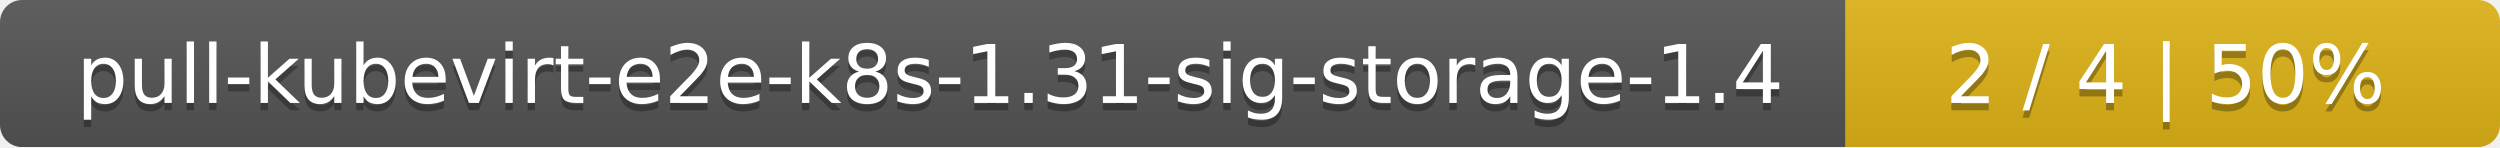
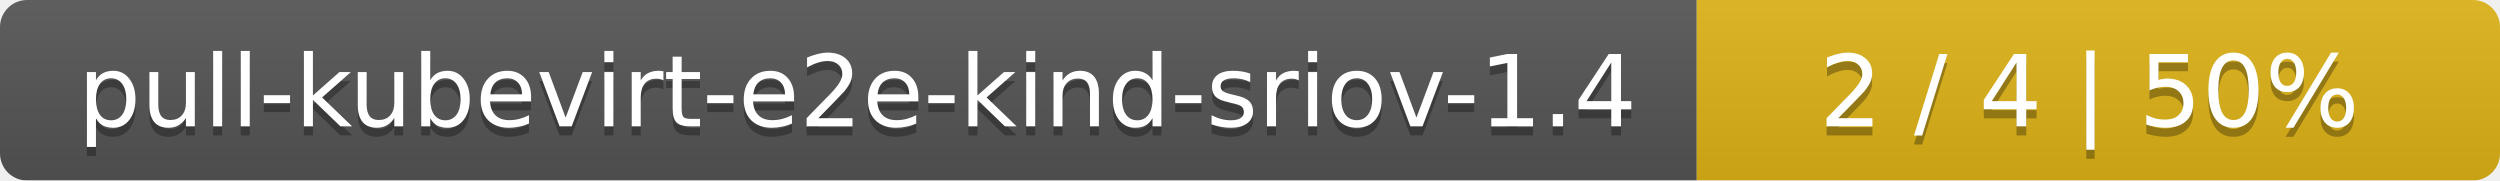
- <svg xmlns="http://www.w3.org/2000/svg" width="340" height="20">
+ <svg xmlns="http://www.w3.org/2000/svg" width="277" height="20">
  <linearGradient id="smooth" x2="0" y2="100%">
    <stop offset="0" stop-color="#bbb" stop-opacity=".1" />
    <stop offset="1" stop-opacity=".1" />
  </linearGradient>
  <mask id="round">
-     <rect width="340" height="20" rx="3" fill="#fff" />
+     <rect width="277" height="20" rx="3" fill="#fff" />
  </mask>
  <g mask="url(#round)">
-     <rect width="251" height="20" fill="#555" />
-     <rect x="251" width="89" height="20" fill="#dfb317" />
-     <rect width="340" height="20" fill="url(#smooth)" />
+     <rect width="188" height="20" fill="#555" />
+     <rect x="188" width="89" height="20" fill="#dfb317" />
+     <rect width="277" height="20" fill="url(#smooth)" />
  </g>
  <g fill="#fff" text-anchor="middle" font-family="DejaVu Sans,Verdana,Geneva,sans-serif" font-size="11">
-     <text x="126.5" y="15" fill="#010101" fill-opacity=".3">pull-kubevirt-e2e-k8s-1.31-sig-storage-1.4</text>
-     <text x="126.5" y="14">pull-kubevirt-e2e-k8s-1.31-sig-storage-1.4</text>
-     <text x="294.5" y="15" fill="#010101" fill-opacity=".3">2 / 4    |    50%</text>
-     <text x="294.5" y="14">2 / 4    |    50%</text>
+     <text x="95" y="15" fill="#010101" fill-opacity=".3">pull-kubevirt-e2e-kind-sriov-1.4</text>
+     <text x="95" y="14">pull-kubevirt-e2e-kind-sriov-1.4</text>
+     <text x="231.5" y="15" fill="#010101" fill-opacity=".3">2 / 4    |    50%</text>
+     <text x="231.5" y="14">2 / 4    |    50%</text>
  </g>
</svg>
